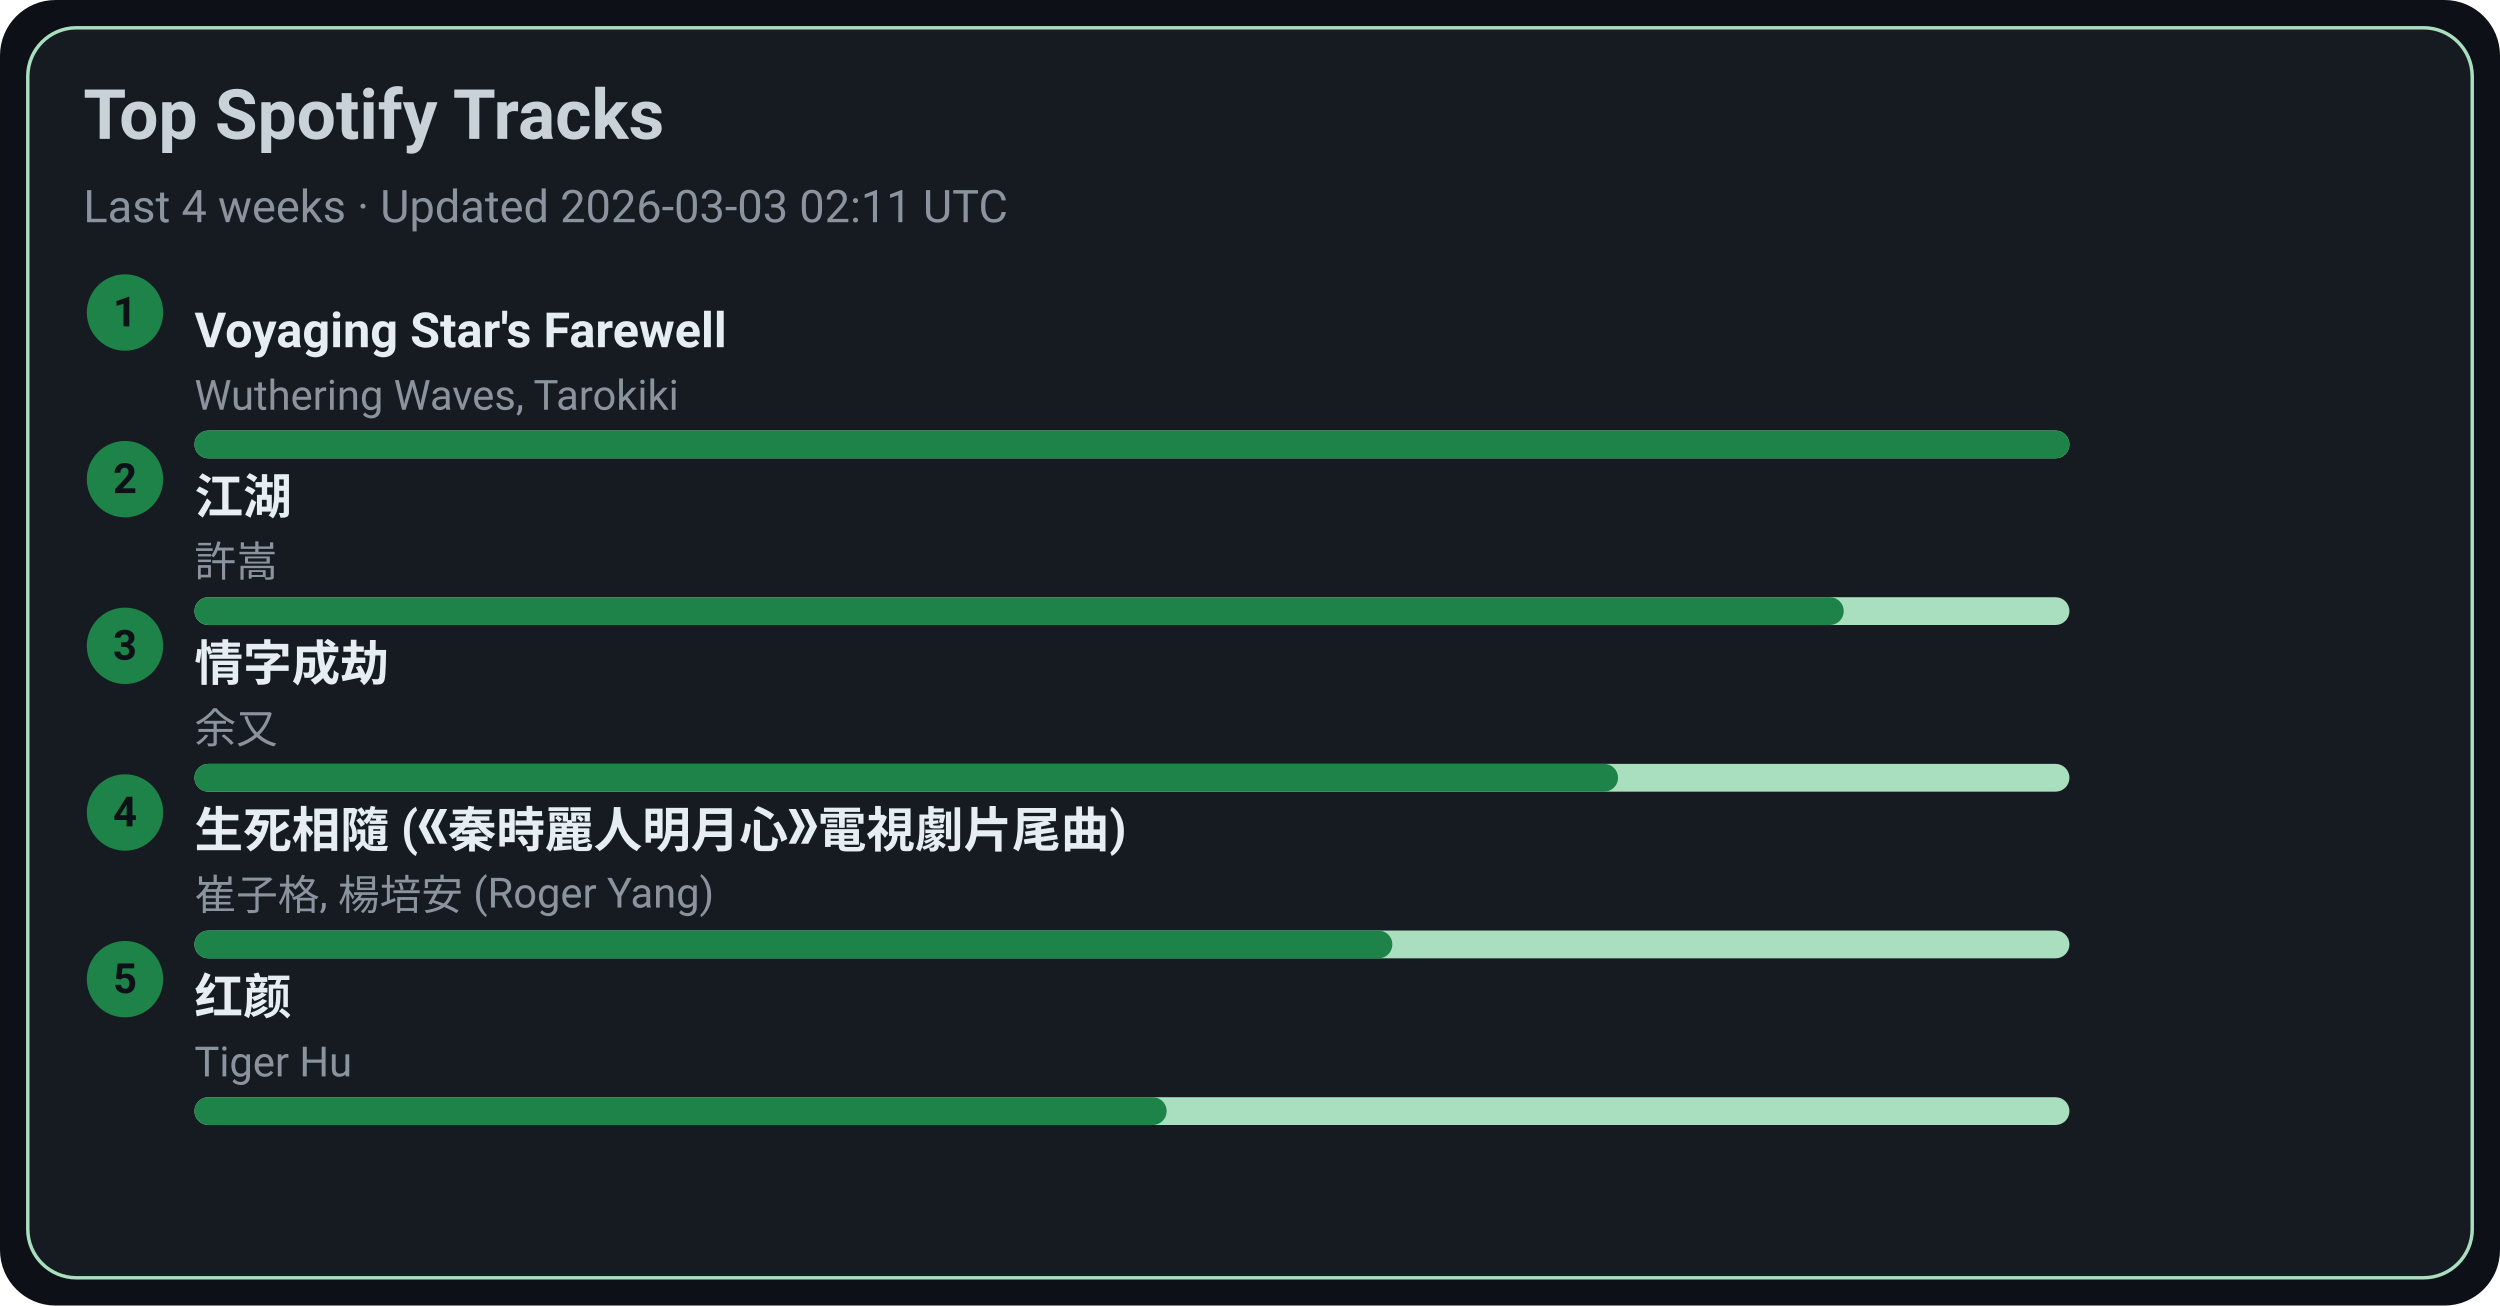
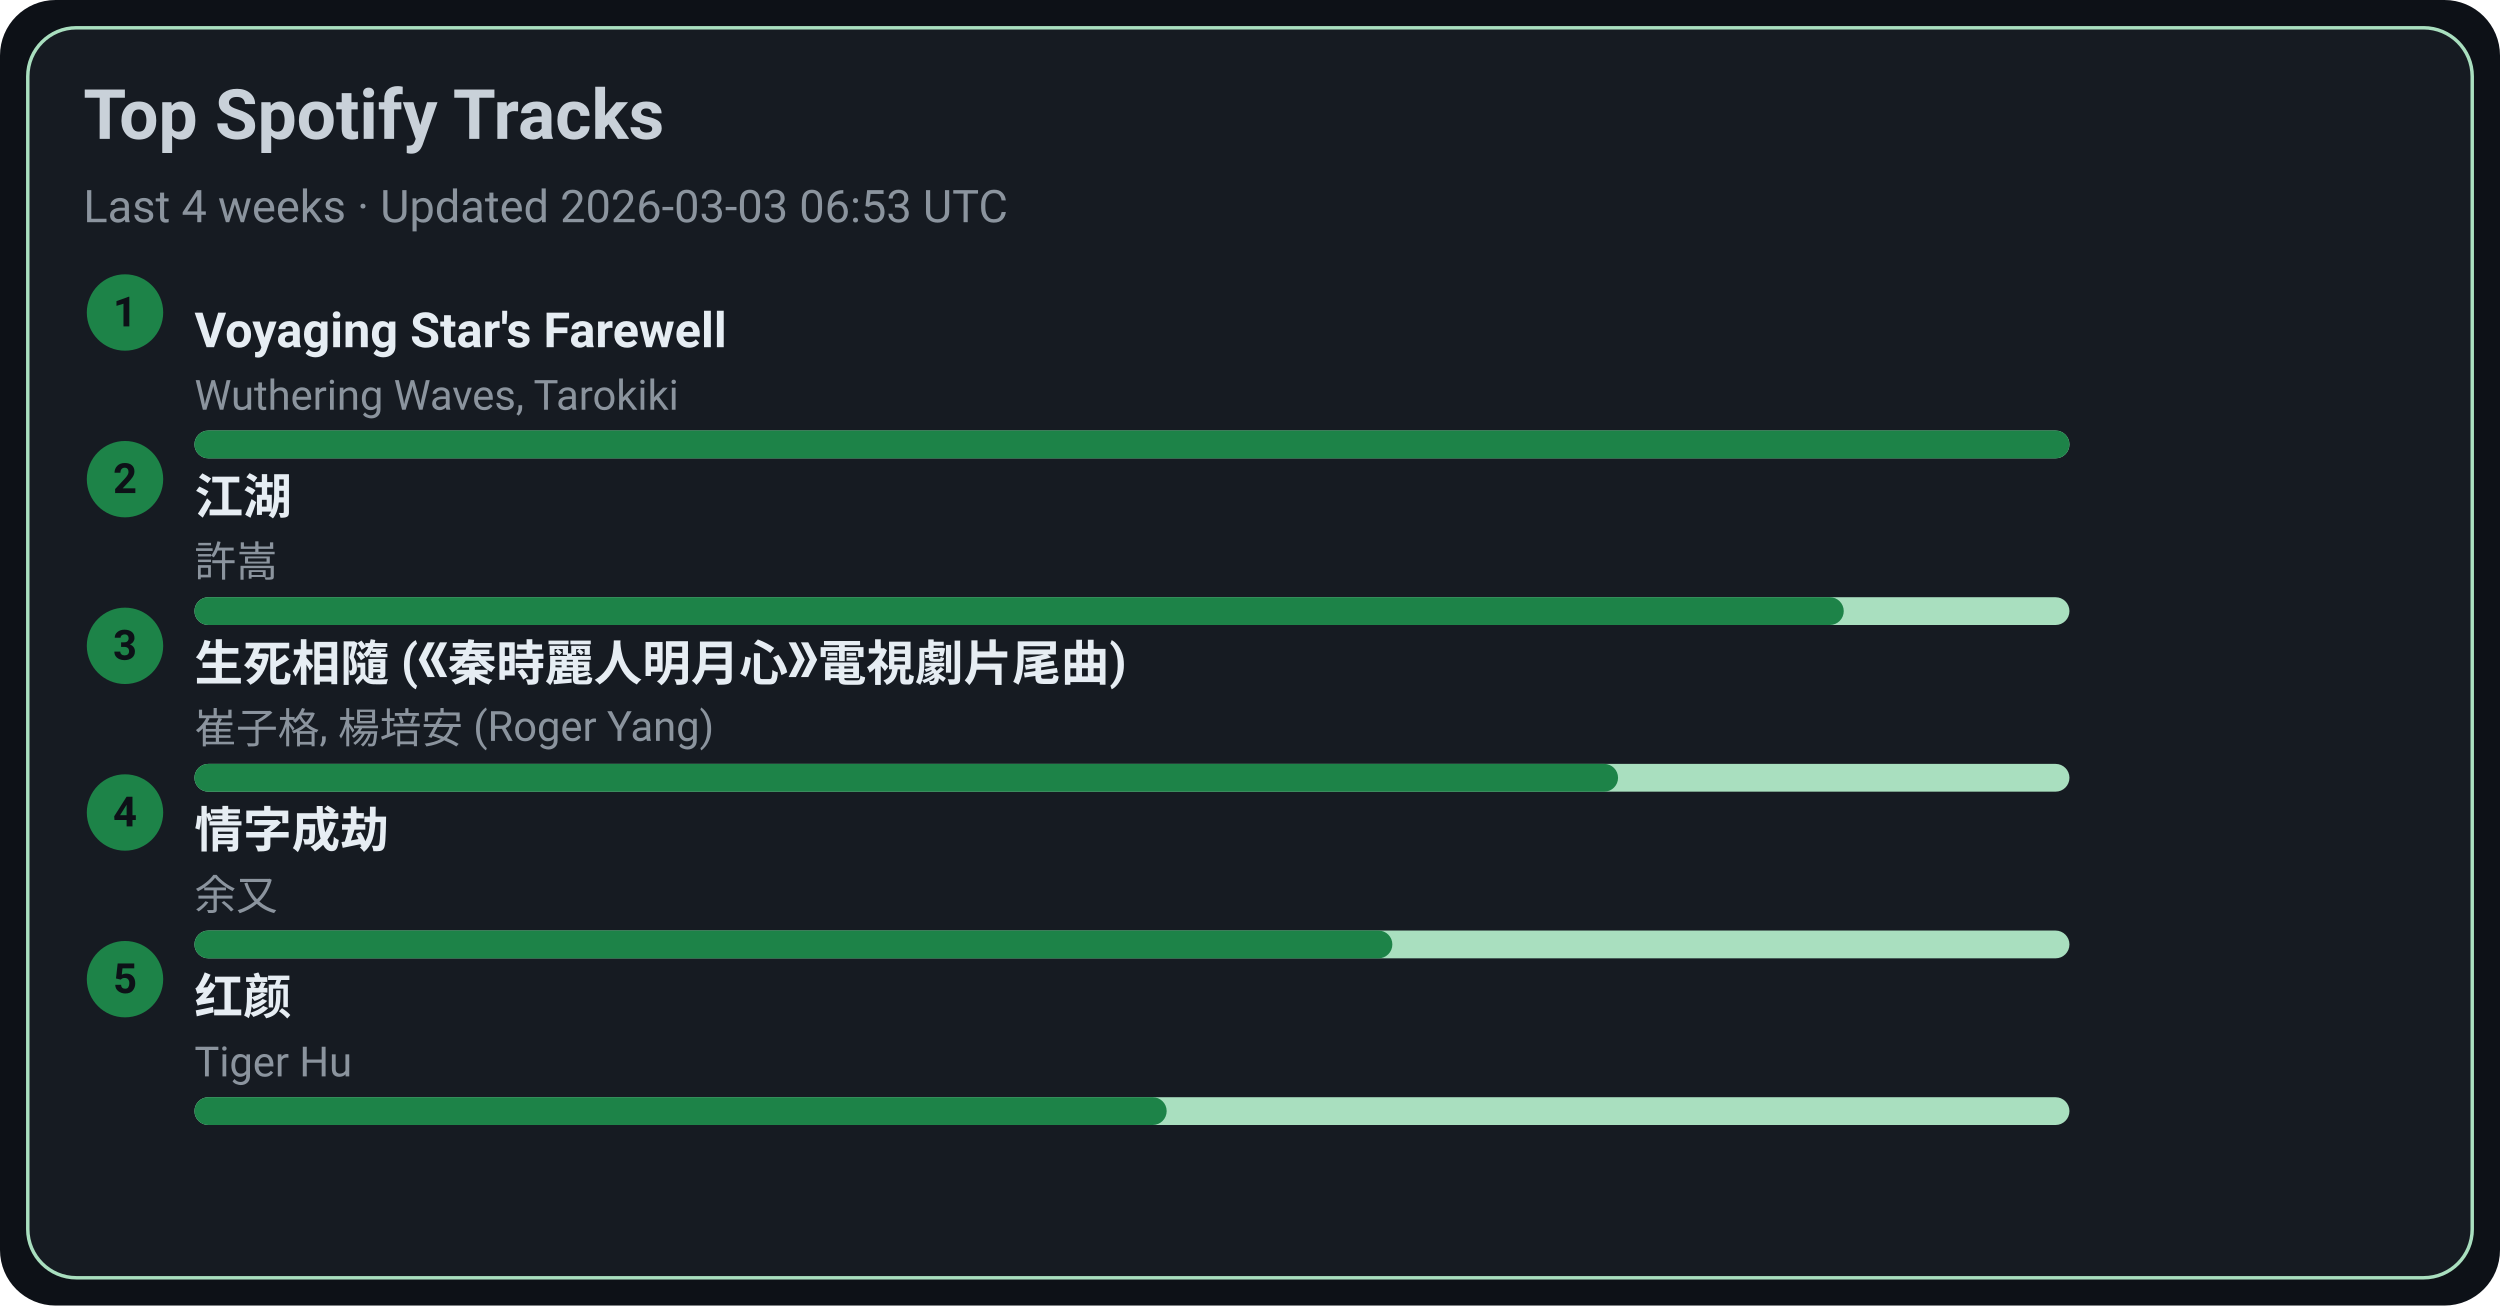
<svg xmlns="http://www.w3.org/2000/svg" width="720" height="376" viewBox="0 0 720 376">
  <style>text{font-family:-apple-system,BlinkMacSystemFont,Segoe UI,Roboto,Ubuntu,Helvetica Neue,Arial,Noto Sans,sans-serif}</style>
  <rect width="720" height="376" rx="16" fill="#0d1117" />
  <rect x="8" y="8" width="704" height="360" rx="14" fill="#161b22" stroke="#A9DFBF" />
  <text x="24" y="40" font-size="20" fill="#c9d1d9" font-weight="600">Top Spotify Tracks</text>
-   <text x="24" y="64" font-size="13" fill="#8b949e">Last 4 weeks · Updated 2026-03-03 02:11 UTC</text>
+   <text x="24" y="64" font-size="13" fill="#8b949e">Last 4 weeks · Updated 2026-03-03 06:53 UTC</text>
  <circle cx="36" cy="90" r="11" fill="#1D8348" />
  <text x="36" y="94" text-anchor="middle" font-size="12" fill="#0d1117" font-weight="700">1</text>
  <a href="https://open.spotify.com/track/3uI2KolgU1Pt41ywffsggr" target="_blank" rel="noopener noreferrer">
    <text x="56" y="100" font-size="14" fill="#e6edf3" font-weight="600">Voyaging Star's Farewell</text>
  </a>
  <text x="56" y="118" font-size="12" fill="#8b949e">Wuthering Waves, Tarokiki</text>
  <rect x="56" y="124" width="540" height="8" rx="4" fill="#A9DFBF" />
  <rect x="56" y="124" width="540" height="8" rx="4" fill="#1D8348" />
  <circle cx="36" cy="138" r="11" fill="#1D8348" />
  <text x="36" y="142" text-anchor="middle" font-size="12" fill="#0d1117" font-weight="700">2</text>
  <a href="https://open.spotify.com/track/03PCdwqajii1xgp7WIozzC" target="_blank" rel="noopener noreferrer">
    <text x="56" y="148" font-size="14" fill="#e6edf3" font-weight="600">江湖</text>
  </a>
  <text x="56" y="166" font-size="12" fill="#8b949e">許嵩</text>
  <rect x="56" y="172" width="540" height="8" rx="4" fill="#A9DFBF" />
  <rect x="56" y="172" width="475" height="8" rx="4" fill="#1D8348" />
  <circle cx="36" cy="186" r="11" fill="#1D8348" />
  <text x="36" y="190" text-anchor="middle" font-size="12" fill="#0d1117" font-weight="700">3</text>
-   <a href="https://open.spotify.com/track/6PLof7Z5mvbp9im83J4m3m" target="_blank" rel="noopener noreferrer">
-     <text x="56" y="196" font-size="14" fill="#e6edf3" font-weight="600">情字成劫</text>
+   <a href="https://open.spotify.com/track/6qiDtcYiZOQ4HRuC8U55EM" target="_blank" rel="noopener noreferrer">
+     <text x="56" y="196" font-size="14" fill="#e6edf3" font-weight="600">生死相隨 (《秦時麗人明月心》電視劇片尾曲)</text>
  </a>
-   <text x="56" y="214" font-size="12" fill="#8b949e">余又</text>
+   <text x="56" y="214" font-size="12" fill="#8b949e">崔子格, 楊培安 (Roger Yang)</text>
  <rect x="56" y="220" width="540" height="8" rx="4" fill="#A9DFBF" />
  <rect x="56" y="220" width="410" height="8" rx="4" fill="#1D8348" />
  <circle cx="36" cy="234" r="11" fill="#1D8348" />
  <text x="36" y="238" text-anchor="middle" font-size="12" fill="#0d1117" font-weight="700">4</text>
-   <a href="https://open.spotify.com/track/6qiDtcYiZOQ4HRuC8U55EM" target="_blank" rel="noopener noreferrer">
-     <text x="56" y="244" font-size="14" fill="#e6edf3" font-weight="600">生死相隨 (《秦時麗人明月心》電視劇片尾曲)</text>
+   <a href="https://open.spotify.com/track/6PLof7Z5mvbp9im83J4m3m" target="_blank" rel="noopener noreferrer">
+     <text x="56" y="244" font-size="14" fill="#e6edf3" font-weight="600">情字成劫</text>
  </a>
-   <text x="56" y="262" font-size="12" fill="#8b949e">崔子格, 楊培安 (Roger Yang)</text>
+   <text x="56" y="262" font-size="12" fill="#8b949e">余又</text>
  <rect x="56" y="268" width="540" height="8" rx="4" fill="#A9DFBF" />
  <rect x="56" y="268" width="345" height="8" rx="4" fill="#1D8348" />
  <circle cx="36" cy="282" r="11" fill="#1D8348" />
  <text x="36" y="286" text-anchor="middle" font-size="12" fill="#0d1117" font-weight="700">5</text>
  <a href="https://open.spotify.com/track/6Q7OE4tvrUOIvIDY2EC5Im" target="_blank" rel="noopener noreferrer">
    <text x="56" y="292" font-size="14" fill="#e6edf3" font-weight="600">红颜</text>
  </a>
  <text x="56" y="310" font-size="12" fill="#8b949e">Tiger Hu</text>
  <rect x="56" y="316" width="540" height="8" rx="4" fill="#A9DFBF" />
  <rect x="56" y="316" width="280" height="8" rx="4" fill="#1D8348" />
</svg>
